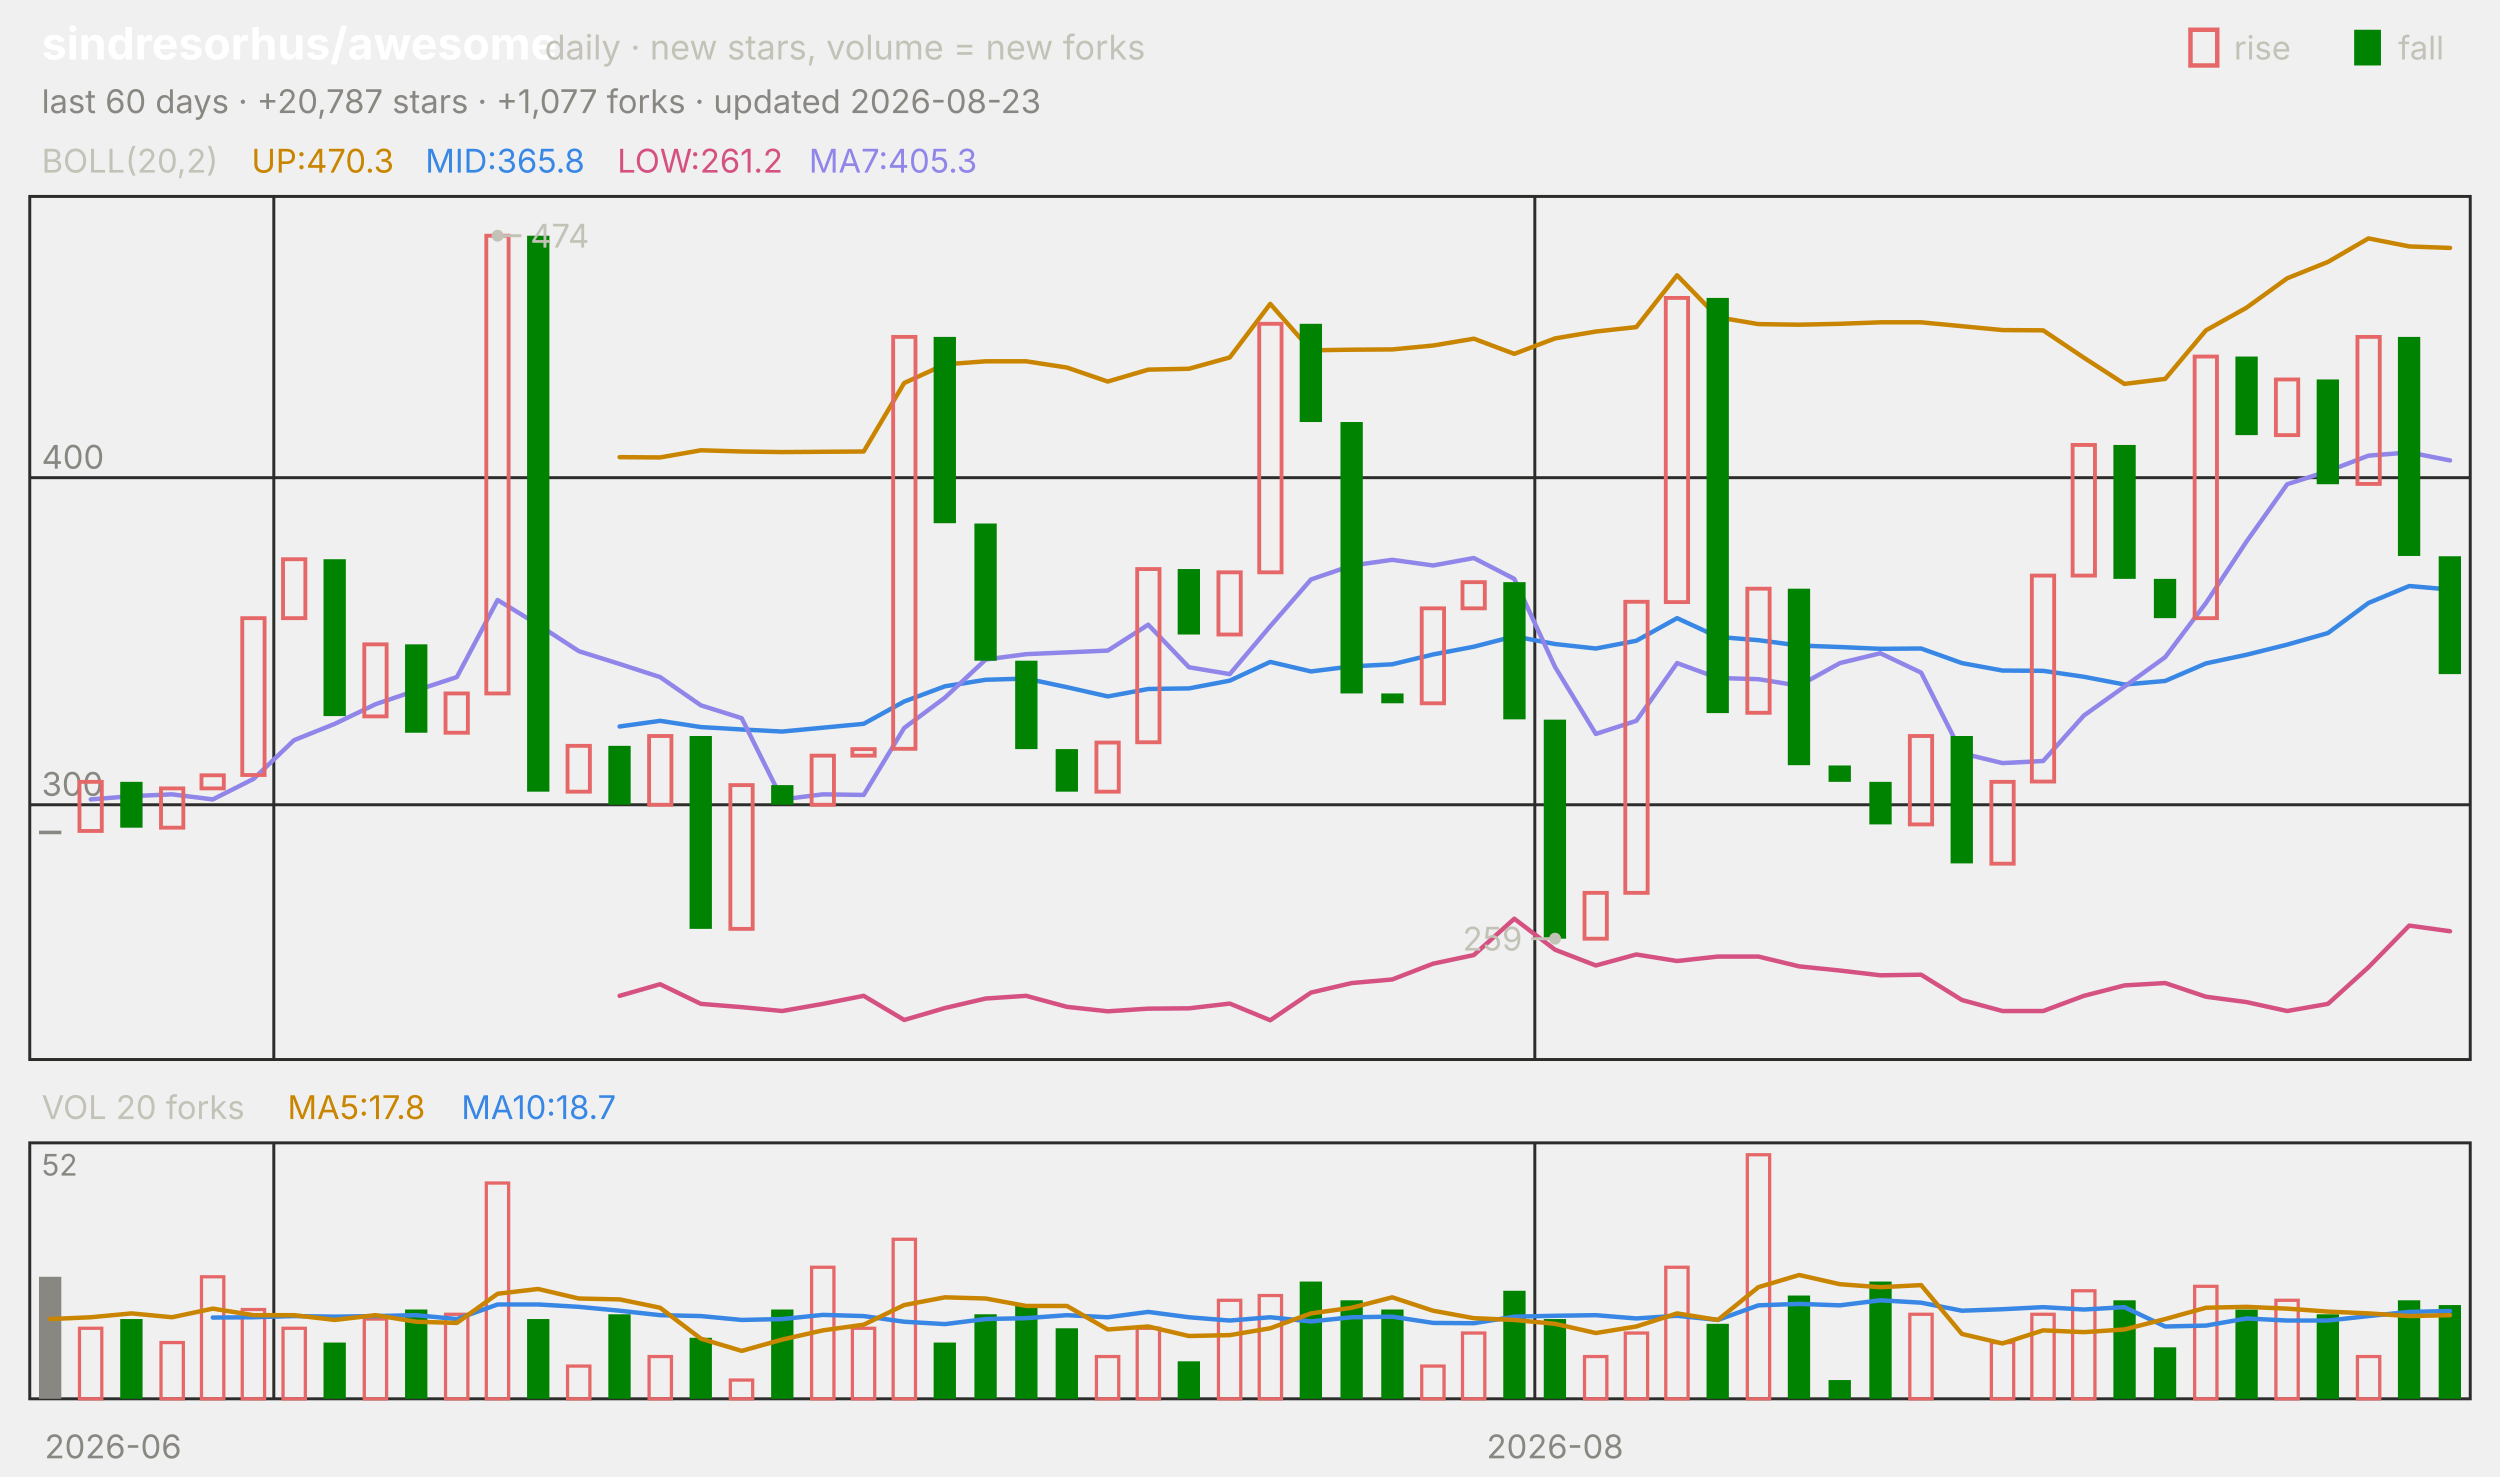
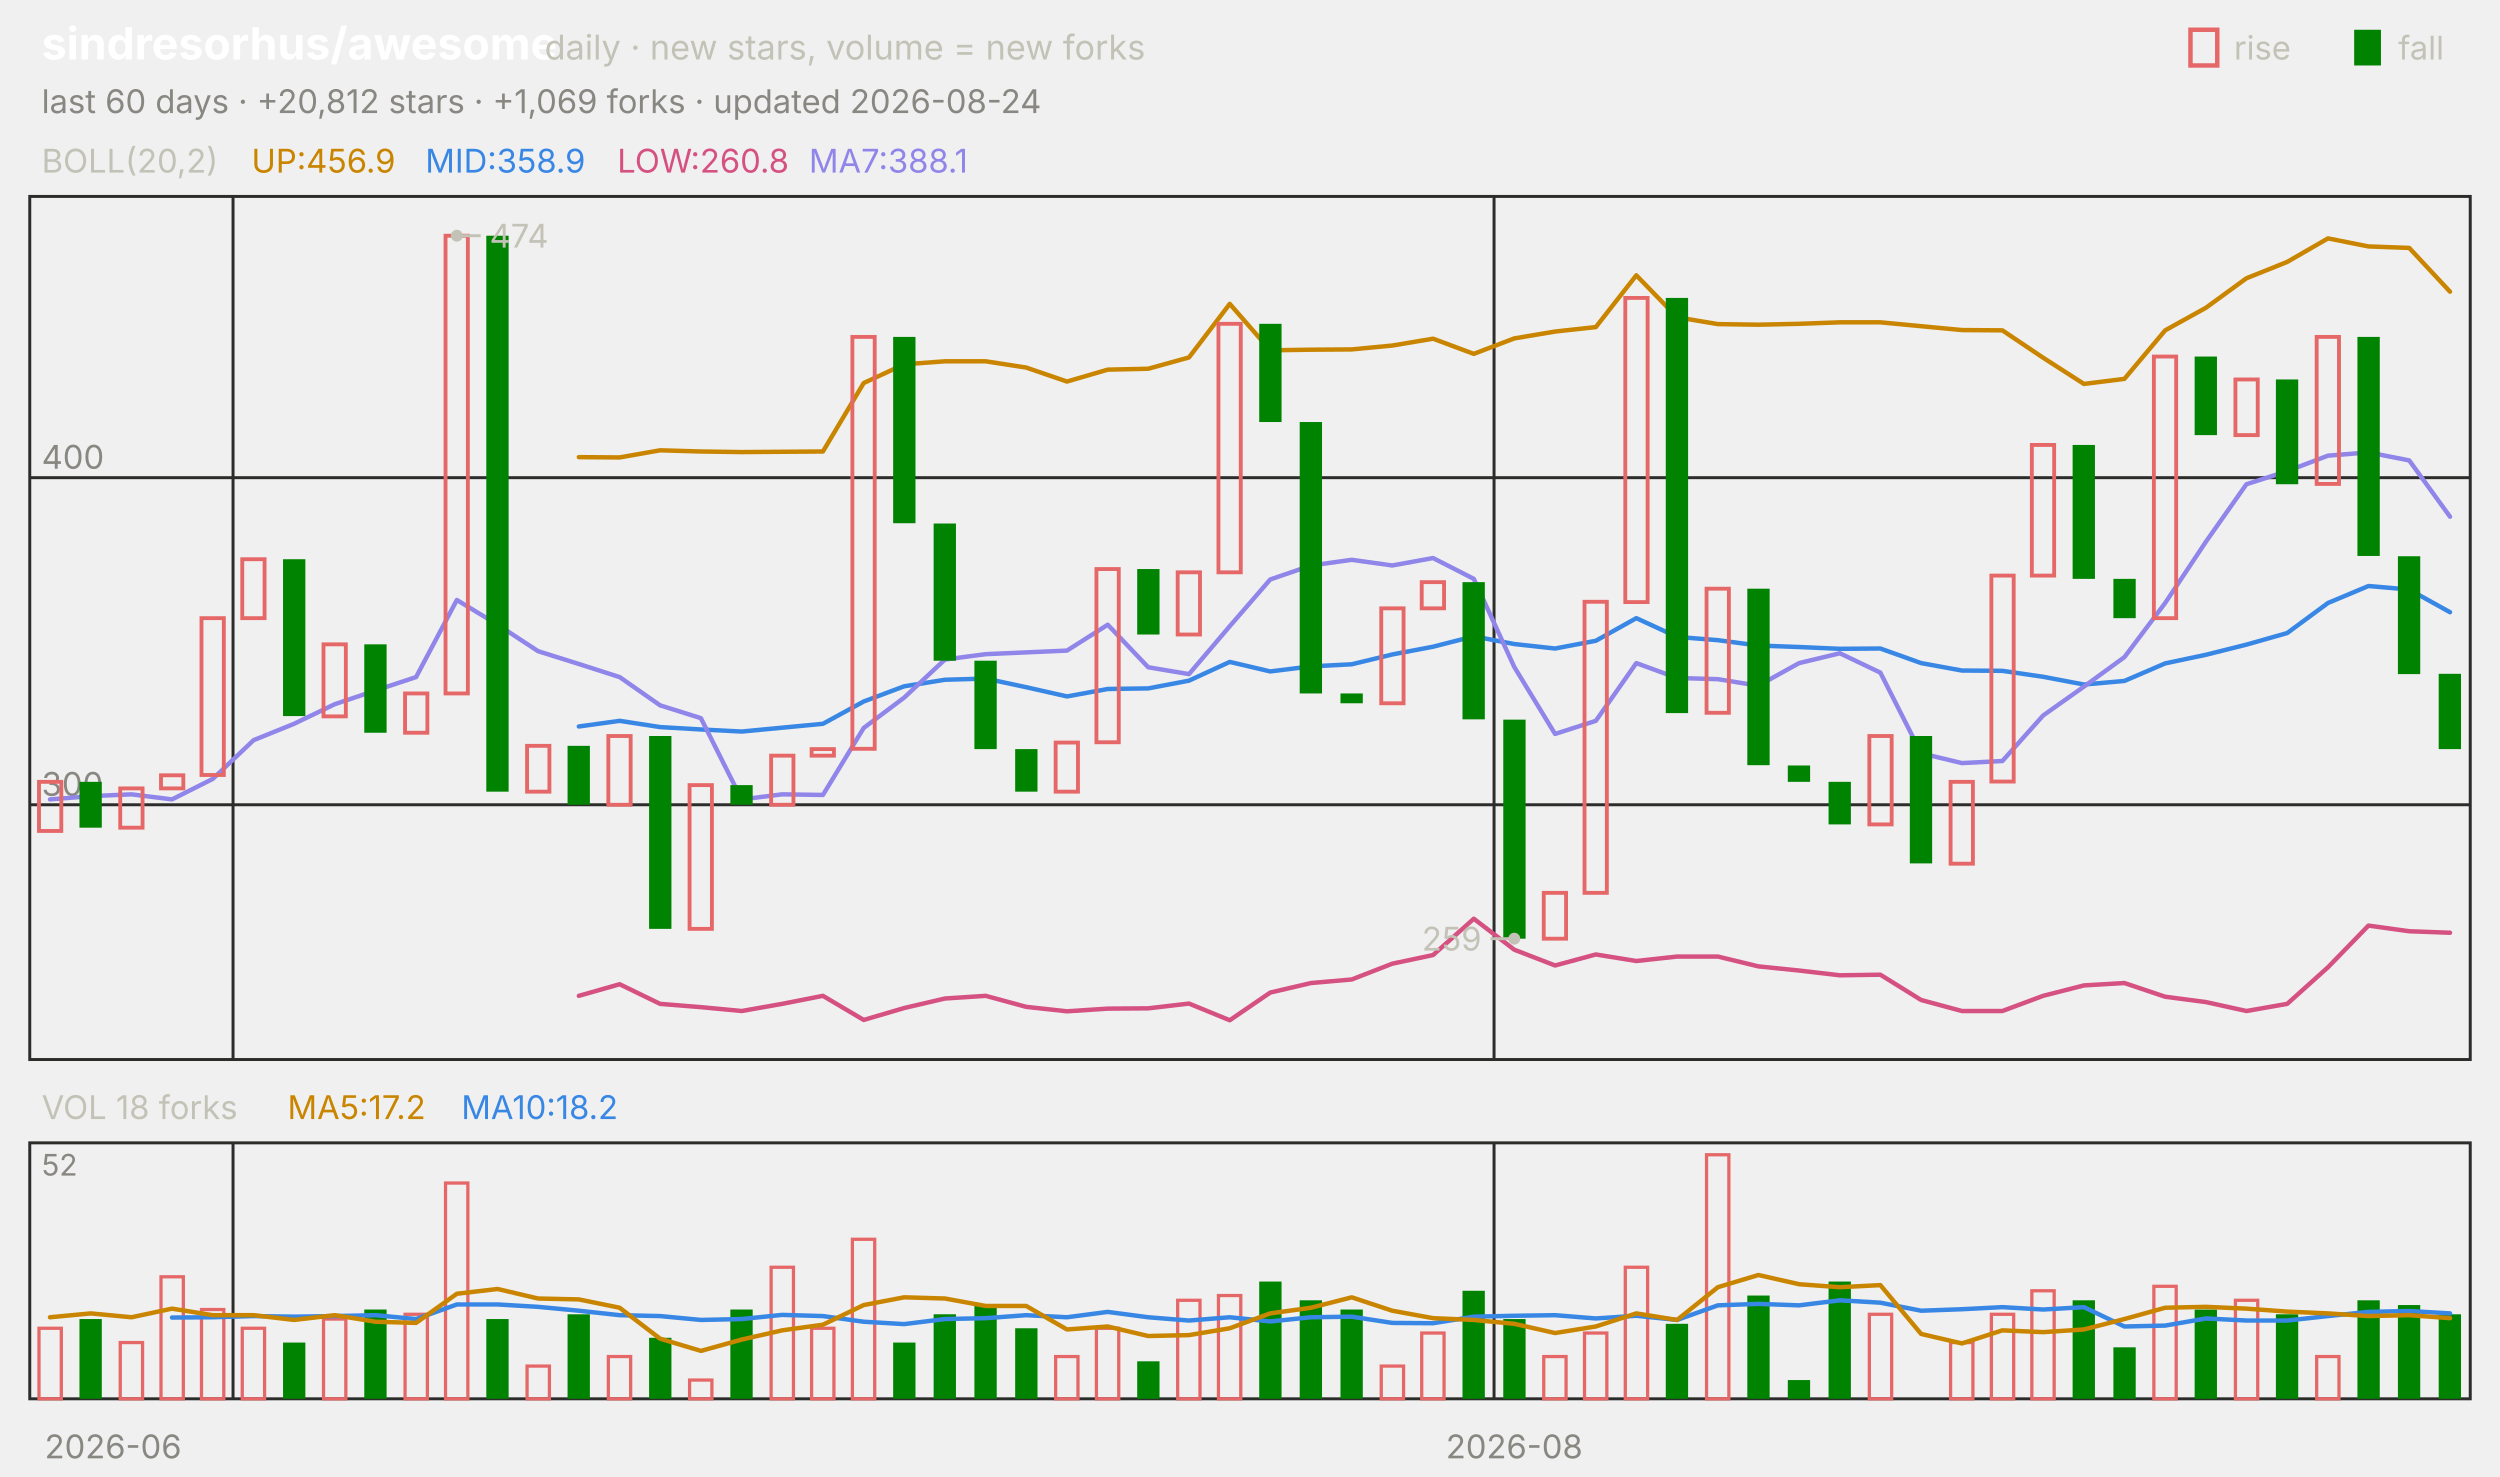
<svg xmlns="http://www.w3.org/2000/svg" viewBox="0 0 840 496" width="840" height="496" font-family="-apple-system,'Segoe UI',system-ui,sans-serif" role="img" aria-label="sindresorhus/awesome candlestick chart">
  <text x="14.0" y="20.0" font-size="15" fill="#ffffff" font-weight="650">sindresorhus/awesome</text>
  <text x="183.0" y="20.0" font-size="11.5" fill="#c3c2b7">daily · new stars, volume = new forks</text>
  <text x="805.8" y="20.0" font-size="11.0" fill="#c3c2b7">fall</text>
  <rect x="791" y="10" width="9" height="12" fill="#008300" />
  <text x="750.6" y="20.0" font-size="11.0" fill="#c3c2b7">rise</text>
  <rect x="736" y="10" width="9" height="12" fill="none" stroke="#e66767" stroke-width="1.5" />
-   <text x="14.0" y="38.0" font-size="11.0" fill="#898781">last 60 days · +20,787 stars · +1,077 forks · updated 2026-08-23</text>
+   <text x="14.0" y="38.0" font-size="11.0" fill="#898781">last 60 days · +20,812 stars · +1,069 forks · updated 2026-08-24</text>
  <rect x="10" y="66" width="820" height="290" fill="none" stroke="#2c2c2a" />
  <rect x="10" y="384" width="820" height="86" fill="none" stroke="#2c2c2a" />
  <text x="38.0" y="490.0" font-size="11.0" fill="#898781" text-anchor="middle">2026-06</text>
-   <line x1="92.0" y1="66.0" x2="92.0" y2="356.0" stroke="#2c2c2a" stroke-width="1.0" />
-   <line x1="92.0" y1="384.0" x2="92.0" y2="470.0" stroke="#2c2c2a" stroke-width="1.0" />
-   <line x1="515.7" y1="66.0" x2="515.7" y2="356.0" stroke="#2c2c2a" stroke-width="1.0" />
-   <line x1="515.7" y1="384.0" x2="515.7" y2="470.0" stroke="#2c2c2a" stroke-width="1.0" />
-   <text x="522.5" y="490.0" font-size="11.0" fill="#898781" text-anchor="middle">2026-08</text>
+   <line x1="78.3" y1="66.0" x2="78.3" y2="356.0" stroke="#2c2c2a" stroke-width="1.0" />
+   <line x1="78.3" y1="384.0" x2="78.3" y2="470.0" stroke="#2c2c2a" stroke-width="1.0" />
+   <line x1="502.0" y1="66.0" x2="502.0" y2="356.0" stroke="#2c2c2a" stroke-width="1.0" />
+   <line x1="502.0" y1="384.0" x2="502.0" y2="470.0" stroke="#2c2c2a" stroke-width="1.0" />
+   <text x="508.8" y="490.0" font-size="11.0" fill="#898781" text-anchor="middle">2026-08</text>
  <text x="14.0" y="58.0" font-size="11.0" fill="#c3c2b7">BOLL(20,2)</text>
-   <text x="84.5" y="58.0" font-size="11.0" fill="#c98500">UP:470.3</text>
-   <text x="142.9" y="58.0" font-size="11.0" fill="#3987e5">MID:365.8</text>
-   <text x="207.4" y="58.0" font-size="11.0" fill="#d55181">LOW:261.2</text>
-   <text x="271.8" y="58.0" font-size="11.0" fill="#9085e9">MA7:405.3</text>
+   <text x="84.5" y="58.0" font-size="11.0" fill="#c98500">UP:456.9</text>
+   <text x="142.9" y="58.0" font-size="11.0" fill="#3987e5">MID:358.9</text>
+   <text x="207.4" y="58.0" font-size="11.0" fill="#d55181">LOW:260.8</text>
+   <text x="271.8" y="58.0" font-size="11.0" fill="#9085e9">MA7:388.1</text>
  <line x1="10.0" y1="270.4" x2="830.0" y2="270.4" stroke="#2c2c2a" stroke-width="1.0" />
  <text x="14.0" y="267.4" font-size="11.0" fill="#898781">300</text>
  <line x1="10.0" y1="160.5" x2="830.0" y2="160.5" stroke="#2c2c2a" stroke-width="1.0" />
  <text x="14.0" y="157.5" font-size="11.0" fill="#898781">400</text>
-   <polyline points="208.2,153.6 221.8,153.7 235.5,151.3 249.2,151.7 262.8,151.9 276.5,151.8 290.2,151.7 303.8,128.7 317.5,122.4 331.2,121.4 344.8,121.4 358.5,123.5 372.2,128.2 385.8,124.2 399.5,123.9 413.2,120.1 426.8,102.1 440.5,117.7 454.2,117.5 467.8,117.4 481.5,116.1 495.2,113.8 508.8,118.9 522.5,113.7 536.2,111.4 549.8,109.9 563.5,92.5 577.2,106.6 590.8,108.9 604.5,109.1 618.2,108.8 631.8,108.3 645.5,108.3 659.2,109.6 672.8,110.9 686.5,111.0 700.2,120.2 713.8,129.0 727.5,127.3 741.2,111.0 754.8,103.4 768.5,93.5 782.2,88.0 795.8,80.1 809.5,82.8 823.2,83.3" fill="none" stroke="#c98500" stroke-width="1.5" stroke-linejoin="round" stroke-linecap="round" />
-   <polyline points="208.2,244.1 221.8,242.2 235.5,244.3 249.2,245.1 262.8,245.8 276.5,244.5 290.2,243.2 303.8,235.7 317.5,230.6 331.2,228.4 344.8,228.0 358.5,230.9 372.2,234.0 385.8,231.5 399.5,231.3 413.2,228.7 426.8,222.4 440.5,225.6 454.2,223.9 467.8,223.2 481.5,219.9 495.2,217.3 508.8,213.8 522.5,216.4 536.2,217.9 549.8,215.3 563.5,207.7 577.2,214.0 590.8,215.1 604.5,216.9 618.2,217.4 631.8,218.0 645.5,217.9 659.2,222.8 672.8,225.3 686.5,225.4 700.2,227.4 713.8,230.0 727.5,228.8 741.2,222.9 754.8,220.0 768.5,216.6 782.2,212.7 795.8,202.6 809.5,196.9 823.2,198.1" fill="none" stroke="#3987e5" stroke-width="1.5" stroke-linejoin="round" stroke-linecap="round" />
-   <polyline points="208.2,334.6 221.8,330.7 235.5,337.3 249.2,338.4 262.8,339.7 276.5,337.3 290.2,334.6 303.8,342.7 317.5,338.7 331.2,335.5 344.8,334.6 358.5,338.3 372.2,339.8 385.8,338.9 399.5,338.8 413.2,337.2 426.8,342.8 440.5,333.5 454.2,330.3 467.8,329.1 481.5,323.8 495.2,320.9 508.8,308.7 522.5,319.1 536.2,324.4 549.8,320.7 563.5,322.9 577.2,321.4 590.8,321.4 604.5,324.7 618.2,326.1 631.8,327.7 645.5,327.5 659.2,336.0 672.8,339.7 686.5,339.7 700.2,334.6 713.8,331.1 727.5,330.3 741.2,334.9 754.8,336.7 768.5,339.7 782.2,337.3 795.8,325.0 809.5,311.0 823.2,312.9" fill="none" stroke="#d55181" stroke-width="1.5" stroke-linejoin="round" stroke-linecap="round" />
-   <polyline points="30.5,268.6 44.2,267.5 57.8,266.9 71.5,268.6 85.2,261.7 98.8,248.7 112.5,243.2 126.2,236.6 139.8,232.0 153.5,227.5 167.2,201.6 180.8,209.9 194.5,218.8 208.2,223.1 221.8,227.5 235.5,237.0 249.2,241.3 262.8,268.6 276.5,266.9 290.2,267.1 303.8,244.6 317.5,234.4 331.2,221.6 344.8,219.8 358.5,219.2 372.2,218.6 385.8,209.9 399.5,224.2 413.2,226.5 426.8,210.4 440.5,194.7 454.2,190.0 467.8,188.1 481.5,190.0 495.2,187.5 508.8,194.5 522.5,224.1 536.2,246.6 549.8,242.2 563.5,222.8 577.2,227.8 590.8,228.2 604.5,230.4 618.2,222.8 631.8,219.5 645.5,226.0 659.2,253.1 672.8,256.4 686.5,255.7 700.2,240.4 713.8,230.7 727.5,220.8 741.2,202.6 754.8,182.0 768.5,162.7 782.2,158.3 795.8,153.1 809.5,152.0 823.2,154.7" fill="none" stroke="#9085e9" stroke-width="1.5" stroke-linejoin="round" stroke-linecap="round" />
-   <rect x="13.1" y="279.1" width="7.5" height="1.2" fill="#898781" />
-   <rect x="26.7" y="262.7" width="7.5" height="16.5" fill="none" stroke="#e66767" stroke-width="1.3" />
-   <rect x="40.4" y="262.7" width="7.5" height="15.4" fill="#008300" />
-   <rect x="54.1" y="264.9" width="7.5" height="13.2" fill="none" stroke="#e66767" stroke-width="1.3" />
-   <rect x="67.7" y="260.5" width="7.5" height="4.4" fill="none" stroke="#e66767" stroke-width="1.3" />
-   <rect x="81.4" y="207.7" width="7.5" height="52.7" fill="none" stroke="#e66767" stroke-width="1.3" />
-   <rect x="95.1" y="187.9" width="7.5" height="19.8" fill="none" stroke="#e66767" stroke-width="1.3" />
-   <rect x="108.7" y="187.9" width="7.5" height="52.7" fill="#008300" />
-   <rect x="122.4" y="216.5" width="7.5" height="24.2" fill="none" stroke="#e66767" stroke-width="1.3" />
-   <rect x="136.1" y="216.5" width="7.5" height="29.7" fill="#008300" />
-   <rect x="149.7" y="233.0" width="7.5" height="13.2" fill="none" stroke="#e66767" stroke-width="1.3" />
-   <rect x="163.4" y="79.2" width="7.5" height="153.8" fill="none" stroke="#e66767" stroke-width="1.3" />
-   <rect x="177.1" y="79.2" width="7.5" height="186.8" fill="#008300" />
-   <rect x="190.7" y="250.6" width="7.5" height="15.4" fill="none" stroke="#e66767" stroke-width="1.3" />
-   <rect x="204.4" y="250.6" width="7.5" height="19.8" fill="#008300" />
-   <rect x="218.1" y="247.3" width="7.5" height="23.1" fill="none" stroke="#e66767" stroke-width="1.3" />
-   <rect x="231.7" y="247.3" width="7.5" height="64.8" fill="#008300" />
-   <rect x="245.4" y="263.8" width="7.5" height="48.3" fill="none" stroke="#e66767" stroke-width="1.3" />
-   <rect x="259.1" y="263.8" width="7.5" height="6.6" fill="#008300" />
-   <rect x="272.7" y="253.9" width="7.5" height="16.5" fill="none" stroke="#e66767" stroke-width="1.3" />
-   <rect x="286.4" y="251.7" width="7.5" height="2.2" fill="none" stroke="#e66767" stroke-width="1.3" />
-   <rect x="300.1" y="113.2" width="7.5" height="138.4" fill="none" stroke="#e66767" stroke-width="1.3" />
-   <rect x="313.7" y="113.2" width="7.5" height="62.6" fill="#008300" />
-   <rect x="327.4" y="175.9" width="7.5" height="46.1" fill="#008300" />
-   <rect x="341.1" y="222.0" width="7.5" height="29.7" fill="#008300" />
-   <rect x="354.7" y="251.7" width="7.5" height="14.3" fill="#008300" />
-   <rect x="368.4" y="249.5" width="7.5" height="16.5" fill="none" stroke="#e66767" stroke-width="1.3" />
-   <rect x="382.1" y="191.2" width="7.5" height="58.2" fill="none" stroke="#e66767" stroke-width="1.3" />
-   <rect x="395.7" y="191.2" width="7.5" height="22.0" fill="#008300" />
-   <rect x="409.4" y="192.3" width="7.5" height="20.9" fill="none" stroke="#e66767" stroke-width="1.3" />
-   <rect x="423.1" y="108.8" width="7.5" height="83.5" fill="none" stroke="#e66767" stroke-width="1.3" />
-   <rect x="436.7" y="108.8" width="7.5" height="33.0" fill="#008300" />
-   <rect x="450.4" y="141.8" width="7.5" height="91.2" fill="#008300" />
-   <rect x="464.1" y="233.0" width="7.5" height="3.3" fill="#008300" />
-   <rect x="477.7" y="204.4" width="7.5" height="31.9" fill="none" stroke="#e66767" stroke-width="1.3" />
-   <rect x="491.4" y="195.6" width="7.5" height="8.8" fill="none" stroke="#e66767" stroke-width="1.3" />
-   <rect x="505.1" y="195.6" width="7.5" height="46.1" fill="#008300" />
-   <rect x="518.7" y="241.8" width="7.5" height="73.6" fill="#008300" />
-   <rect x="532.4" y="300.0" width="7.5" height="15.4" fill="none" stroke="#e66767" stroke-width="1.3" />
-   <rect x="546.1" y="202.2" width="7.5" height="97.8" fill="none" stroke="#e66767" stroke-width="1.3" />
-   <rect x="559.7" y="100.1" width="7.5" height="102.2" fill="none" stroke="#e66767" stroke-width="1.3" />
-   <rect x="573.4" y="100.1" width="7.5" height="139.5" fill="#008300" />
-   <rect x="587.1" y="197.8" width="7.5" height="41.7" fill="none" stroke="#e66767" stroke-width="1.3" />
-   <rect x="600.7" y="197.8" width="7.5" height="59.3" fill="#008300" />
-   <rect x="614.4" y="257.2" width="7.5" height="5.5" fill="#008300" />
-   <rect x="628.1" y="262.7" width="7.5" height="14.3" fill="#008300" />
-   <rect x="641.7" y="247.3" width="7.5" height="29.7" fill="none" stroke="#e66767" stroke-width="1.3" />
-   <rect x="655.4" y="247.3" width="7.5" height="42.8" fill="#008300" />
-   <rect x="669.1" y="262.7" width="7.5" height="27.5" fill="none" stroke="#e66767" stroke-width="1.3" />
-   <rect x="682.7" y="193.4" width="7.5" height="69.2" fill="none" stroke="#e66767" stroke-width="1.3" />
-   <rect x="696.4" y="149.5" width="7.5" height="43.9" fill="none" stroke="#e66767" stroke-width="1.3" />
-   <rect x="710.1" y="149.5" width="7.5" height="45.0" fill="#008300" />
-   <rect x="723.7" y="194.5" width="7.5" height="13.2" fill="#008300" />
-   <rect x="737.4" y="119.8" width="7.5" height="87.9" fill="none" stroke="#e66767" stroke-width="1.3" />
-   <rect x="751.1" y="119.8" width="7.5" height="26.4" fill="#008300" />
-   <rect x="764.7" y="127.5" width="7.5" height="18.7" fill="none" stroke="#e66767" stroke-width="1.3" />
-   <rect x="778.4" y="127.5" width="7.5" height="35.2" fill="#008300" />
-   <rect x="792.1" y="113.2" width="7.5" height="49.4" fill="none" stroke="#e66767" stroke-width="1.3" />
-   <rect x="805.7" y="113.2" width="7.5" height="73.6" fill="#008300" />
-   <rect x="819.4" y="186.9" width="7.5" height="39.6" fill="#008300" />
-   <circle cx="167.2" cy="79.2" r="2" fill="#c3c2b7" />
-   <line x1="167.2" y1="79.2" x2="175.2" y2="79.2" stroke="#c3c2b7" stroke-width="1.0" />
-   <text x="178.2" y="83.2" font-size="11.0" fill="#c3c2b7">474</text>
-   <circle cx="522.5" cy="315.4" r="2" fill="#c3c2b7" />
-   <line x1="522.5" y1="315.4" x2="514.5" y2="315.4" stroke="#c3c2b7" stroke-width="1.0" />
-   <text x="511.5" y="319.4" font-size="11.0" fill="#c3c2b7" text-anchor="end">259</text>
-   <text x="14.0" y="376.0" font-size="11.0" fill="#c3c2b7">VOL 20 forks</text>
-   <text x="96.6" y="376.0" font-size="11.0" fill="#c98500">MA5:17.8</text>
-   <text x="155.0" y="376.0" font-size="11.0" fill="#3987e5">MA10:18.7</text>
+   <polyline points="194.5,153.6 208.2,153.7 221.8,151.3 235.5,151.7 249.2,151.9 262.8,151.8 276.5,151.7 290.2,128.7 303.8,122.4 317.5,121.4 331.2,121.4 344.8,123.5 358.5,128.2 372.2,124.2 385.8,123.9 399.5,120.1 413.2,102.1 426.8,117.7 440.5,117.5 454.2,117.4 467.8,116.1 481.5,113.8 495.2,118.9 508.8,113.7 522.5,111.4 536.2,109.9 549.8,92.5 563.5,106.6 577.2,108.9 590.8,109.1 604.5,108.8 618.2,108.3 631.8,108.3 645.5,109.6 659.2,110.9 672.8,111.0 686.5,120.2 700.2,129.0 713.8,127.3 727.5,111.0 741.2,103.4 754.8,93.5 768.5,88.0 782.2,80.1 795.8,82.8 809.5,83.3 823.2,98.0" fill="none" stroke="#c98500" stroke-width="1.5" stroke-linejoin="round" stroke-linecap="round" />
+   <polyline points="194.5,244.1 208.2,242.2 221.8,244.3 235.5,245.1 249.2,245.8 262.8,244.5 276.5,243.2 290.2,235.7 303.8,230.6 317.5,228.4 331.2,228.0 344.8,230.9 358.5,234.0 372.2,231.5 385.8,231.3 399.5,228.7 413.2,222.4 426.8,225.6 440.5,223.9 454.2,223.2 467.8,219.9 481.5,217.3 495.2,213.8 508.8,216.4 522.5,217.9 536.2,215.3 549.8,207.7 563.5,214.0 577.2,215.1 590.8,216.9 604.5,217.4 618.2,218.0 631.8,217.9 645.5,222.8 659.2,225.3 672.8,225.4 686.5,227.4 700.2,230.0 713.8,228.8 727.5,222.9 741.2,220.0 754.8,216.6 768.5,212.7 782.2,202.6 795.8,196.9 809.5,198.1 823.2,205.7" fill="none" stroke="#3987e5" stroke-width="1.5" stroke-linejoin="round" stroke-linecap="round" />
+   <polyline points="194.5,334.6 208.2,330.7 221.8,337.3 235.5,338.4 249.2,339.7 262.8,337.3 276.5,334.6 290.2,342.7 303.8,338.7 317.5,335.5 331.2,334.6 344.8,338.3 358.5,339.8 372.2,338.9 385.8,338.8 399.5,337.2 413.2,342.8 426.8,333.5 440.5,330.3 454.2,329.1 467.8,323.8 481.5,320.9 495.2,308.7 508.8,319.1 522.5,324.4 536.2,320.7 549.8,322.9 563.5,321.4 577.2,321.4 590.8,324.7 604.5,326.1 618.2,327.7 631.8,327.5 645.5,336.0 659.2,339.7 672.8,339.7 686.5,334.6 700.2,331.1 713.8,330.3 727.5,334.9 741.2,336.7 754.8,339.7 768.5,337.3 782.2,325.0 795.8,311.0 809.5,312.9 823.2,313.4" fill="none" stroke="#d55181" stroke-width="1.5" stroke-linejoin="round" stroke-linecap="round" />
+   <polyline points="16.8,268.6 30.5,267.5 44.2,266.9 57.8,268.6 71.5,261.7 85.2,248.7 98.8,243.2 112.5,236.6 126.2,232.0 139.8,227.5 153.5,201.6 167.2,209.9 180.8,218.8 194.5,223.1 208.2,227.5 221.8,237.0 235.5,241.3 249.2,268.6 262.8,266.9 276.5,267.1 290.2,244.6 303.8,234.4 317.5,221.6 331.2,219.8 344.8,219.2 358.5,218.6 372.2,209.9 385.8,224.2 399.5,226.5 413.2,210.4 426.8,194.7 440.5,190.0 454.2,188.1 467.8,190.0 481.5,187.5 495.2,194.5 508.8,224.1 522.5,246.6 536.2,242.2 549.8,222.8 563.5,227.8 577.2,228.2 590.8,230.4 604.5,222.8 618.2,219.5 631.8,226.0 645.5,253.1 659.2,256.4 672.8,255.7 686.5,240.4 700.2,230.7 713.8,220.8 727.5,202.6 741.2,182.0 754.8,162.7 768.5,158.3 782.2,153.1 795.8,152.0 809.5,154.7 823.2,173.6" fill="none" stroke="#9085e9" stroke-width="1.5" stroke-linejoin="round" stroke-linecap="round" />
+   <rect x="13.1" y="262.7" width="7.5" height="16.5" fill="none" stroke="#e66767" stroke-width="1.3" />
+   <rect x="26.7" y="262.7" width="7.5" height="15.4" fill="#008300" />
+   <rect x="40.4" y="264.9" width="7.5" height="13.2" fill="none" stroke="#e66767" stroke-width="1.3" />
+   <rect x="54.1" y="260.5" width="7.5" height="4.4" fill="none" stroke="#e66767" stroke-width="1.3" />
+   <rect x="67.7" y="207.7" width="7.5" height="52.7" fill="none" stroke="#e66767" stroke-width="1.3" />
+   <rect x="81.4" y="187.9" width="7.5" height="19.8" fill="none" stroke="#e66767" stroke-width="1.3" />
+   <rect x="95.1" y="187.9" width="7.5" height="52.7" fill="#008300" />
+   <rect x="108.7" y="216.5" width="7.5" height="24.2" fill="none" stroke="#e66767" stroke-width="1.3" />
+   <rect x="122.4" y="216.5" width="7.5" height="29.7" fill="#008300" />
+   <rect x="136.1" y="233.0" width="7.5" height="13.2" fill="none" stroke="#e66767" stroke-width="1.3" />
+   <rect x="149.7" y="79.2" width="7.5" height="153.8" fill="none" stroke="#e66767" stroke-width="1.3" />
+   <rect x="163.4" y="79.2" width="7.5" height="186.8" fill="#008300" />
+   <rect x="177.1" y="250.6" width="7.5" height="15.4" fill="none" stroke="#e66767" stroke-width="1.3" />
+   <rect x="190.7" y="250.6" width="7.5" height="19.8" fill="#008300" />
+   <rect x="204.4" y="247.3" width="7.5" height="23.1" fill="none" stroke="#e66767" stroke-width="1.3" />
+   <rect x="218.1" y="247.3" width="7.5" height="64.8" fill="#008300" />
+   <rect x="231.7" y="263.8" width="7.5" height="48.3" fill="none" stroke="#e66767" stroke-width="1.3" />
+   <rect x="245.4" y="263.8" width="7.5" height="6.6" fill="#008300" />
+   <rect x="259.1" y="253.9" width="7.5" height="16.5" fill="none" stroke="#e66767" stroke-width="1.3" />
+   <rect x="272.7" y="251.7" width="7.5" height="2.2" fill="none" stroke="#e66767" stroke-width="1.3" />
+   <rect x="286.4" y="113.2" width="7.5" height="138.4" fill="none" stroke="#e66767" stroke-width="1.3" />
+   <rect x="300.1" y="113.2" width="7.5" height="62.6" fill="#008300" />
+   <rect x="313.7" y="175.9" width="7.5" height="46.1" fill="#008300" />
+   <rect x="327.4" y="222.0" width="7.5" height="29.7" fill="#008300" />
+   <rect x="341.1" y="251.7" width="7.5" height="14.3" fill="#008300" />
+   <rect x="354.7" y="249.5" width="7.5" height="16.5" fill="none" stroke="#e66767" stroke-width="1.3" />
+   <rect x="368.4" y="191.2" width="7.5" height="58.2" fill="none" stroke="#e66767" stroke-width="1.3" />
+   <rect x="382.1" y="191.2" width="7.5" height="22.0" fill="#008300" />
+   <rect x="395.7" y="192.3" width="7.5" height="20.9" fill="none" stroke="#e66767" stroke-width="1.3" />
+   <rect x="409.4" y="108.8" width="7.5" height="83.5" fill="none" stroke="#e66767" stroke-width="1.3" />
+   <rect x="423.1" y="108.8" width="7.5" height="33.0" fill="#008300" />
+   <rect x="436.7" y="141.8" width="7.5" height="91.2" fill="#008300" />
+   <rect x="450.4" y="233.0" width="7.5" height="3.3" fill="#008300" />
+   <rect x="464.1" y="204.4" width="7.5" height="31.9" fill="none" stroke="#e66767" stroke-width="1.3" />
+   <rect x="477.7" y="195.6" width="7.5" height="8.8" fill="none" stroke="#e66767" stroke-width="1.3" />
+   <rect x="491.4" y="195.6" width="7.5" height="46.1" fill="#008300" />
+   <rect x="505.1" y="241.8" width="7.5" height="73.6" fill="#008300" />
+   <rect x="518.7" y="300.0" width="7.5" height="15.4" fill="none" stroke="#e66767" stroke-width="1.3" />
+   <rect x="532.4" y="202.2" width="7.5" height="97.8" fill="none" stroke="#e66767" stroke-width="1.3" />
+   <rect x="546.1" y="100.1" width="7.5" height="102.2" fill="none" stroke="#e66767" stroke-width="1.3" />
+   <rect x="559.7" y="100.1" width="7.5" height="139.5" fill="#008300" />
+   <rect x="573.4" y="197.8" width="7.5" height="41.7" fill="none" stroke="#e66767" stroke-width="1.3" />
+   <rect x="587.1" y="197.8" width="7.5" height="59.3" fill="#008300" />
+   <rect x="600.7" y="257.2" width="7.5" height="5.5" fill="#008300" />
+   <rect x="614.4" y="262.7" width="7.5" height="14.3" fill="#008300" />
+   <rect x="628.1" y="247.3" width="7.5" height="29.7" fill="none" stroke="#e66767" stroke-width="1.3" />
+   <rect x="641.7" y="247.3" width="7.5" height="42.8" fill="#008300" />
+   <rect x="655.4" y="262.7" width="7.5" height="27.5" fill="none" stroke="#e66767" stroke-width="1.3" />
+   <rect x="669.1" y="193.4" width="7.5" height="69.2" fill="none" stroke="#e66767" stroke-width="1.3" />
+   <rect x="682.7" y="149.5" width="7.5" height="43.9" fill="none" stroke="#e66767" stroke-width="1.3" />
+   <rect x="696.4" y="149.5" width="7.5" height="45.0" fill="#008300" />
+   <rect x="710.1" y="194.5" width="7.5" height="13.2" fill="#008300" />
+   <rect x="723.7" y="119.8" width="7.5" height="87.9" fill="none" stroke="#e66767" stroke-width="1.3" />
+   <rect x="737.4" y="119.8" width="7.5" height="26.4" fill="#008300" />
+   <rect x="751.1" y="127.5" width="7.5" height="18.7" fill="none" stroke="#e66767" stroke-width="1.3" />
+   <rect x="764.7" y="127.5" width="7.5" height="35.2" fill="#008300" />
+   <rect x="778.4" y="113.2" width="7.5" height="49.4" fill="none" stroke="#e66767" stroke-width="1.3" />
+   <rect x="792.1" y="113.2" width="7.5" height="73.6" fill="#008300" />
+   <rect x="805.7" y="186.9" width="7.5" height="39.6" fill="#008300" />
+   <rect x="819.4" y="226.4" width="7.5" height="25.3" fill="#008300" />
+   <circle cx="153.5" cy="79.2" r="2" fill="#c3c2b7" />
+   <line x1="153.5" y1="79.2" x2="161.5" y2="79.2" stroke="#c3c2b7" stroke-width="1.0" />
+   <text x="164.5" y="83.2" font-size="11.0" fill="#c3c2b7">474</text>
+   <circle cx="508.8" cy="315.4" r="2" fill="#c3c2b7" />
+   <line x1="508.8" y1="315.4" x2="500.8" y2="315.4" stroke="#c3c2b7" stroke-width="1.0" />
+   <text x="497.8" y="319.4" font-size="11.0" fill="#c3c2b7" text-anchor="end">259</text>
+   <text x="14.0" y="376.0" font-size="11.0" fill="#c3c2b7">VOL 18 forks</text>
+   <text x="96.6" y="376.0" font-size="11.0" fill="#c98500">MA5:17.2</text>
+   <text x="155.0" y="376.0" font-size="11.0" fill="#3987e5">MA10:18.2</text>
  <text x="14.0" y="395.0" font-size="10" fill="#898781">52</text>
-   <rect x="13.1" y="429.0" width="7.5" height="41.0" fill="#898781" />
-   <rect x="26.7" y="446.3" width="7.5" height="23.7" fill="none" stroke="#e66767" stroke-width="1.1" />
-   <rect x="40.4" y="443.2" width="7.5" height="26.8" fill="#008300" />
-   <rect x="54.1" y="451.1" width="7.5" height="18.9" fill="none" stroke="#e66767" stroke-width="1.1" />
-   <rect x="67.7" y="429.0" width="7.5" height="41.0" fill="none" stroke="#e66767" stroke-width="1.1" />
-   <rect x="81.4" y="440.0" width="7.5" height="30.0" fill="none" stroke="#e66767" stroke-width="1.1" />
-   <rect x="95.1" y="446.3" width="7.5" height="23.7" fill="none" stroke="#e66767" stroke-width="1.1" />
-   <rect x="108.7" y="451.1" width="7.5" height="18.9" fill="#008300" />
-   <rect x="122.4" y="443.2" width="7.5" height="26.8" fill="none" stroke="#e66767" stroke-width="1.1" />
-   <rect x="136.1" y="440.0" width="7.5" height="30.0" fill="#008300" />
-   <rect x="149.7" y="441.6" width="7.5" height="28.4" fill="none" stroke="#e66767" stroke-width="1.1" />
-   <rect x="163.4" y="397.5" width="7.5" height="72.5" fill="none" stroke="#e66767" stroke-width="1.1" />
-   <rect x="177.1" y="443.2" width="7.5" height="26.8" fill="#008300" />
-   <rect x="190.7" y="459.0" width="7.5" height="11.0" fill="none" stroke="#e66767" stroke-width="1.1" />
-   <rect x="204.4" y="441.6" width="7.5" height="28.4" fill="#008300" />
-   <rect x="218.1" y="455.8" width="7.5" height="14.2" fill="none" stroke="#e66767" stroke-width="1.1" />
-   <rect x="231.7" y="449.5" width="7.5" height="20.5" fill="#008300" />
-   <rect x="245.4" y="463.7" width="7.5" height="6.3" fill="none" stroke="#e66767" stroke-width="1.1" />
-   <rect x="259.1" y="440.0" width="7.5" height="30.0" fill="#008300" />
-   <rect x="272.7" y="425.8" width="7.5" height="44.2" fill="none" stroke="#e66767" stroke-width="1.1" />
-   <rect x="286.4" y="446.3" width="7.5" height="23.7" fill="none" stroke="#e66767" stroke-width="1.1" />
-   <rect x="300.1" y="416.4" width="7.5" height="53.6" fill="none" stroke="#e66767" stroke-width="1.1" />
-   <rect x="313.7" y="451.1" width="7.5" height="18.9" fill="#008300" />
-   <rect x="327.4" y="441.6" width="7.5" height="28.4" fill="#008300" />
-   <rect x="341.1" y="438.5" width="7.5" height="31.5" fill="#008300" />
-   <rect x="354.7" y="446.3" width="7.5" height="23.7" fill="#008300" />
-   <rect x="368.4" y="455.8" width="7.5" height="14.2" fill="none" stroke="#e66767" stroke-width="1.1" />
-   <rect x="382.1" y="446.3" width="7.5" height="23.7" fill="none" stroke="#e66767" stroke-width="1.1" />
-   <rect x="395.7" y="457.4" width="7.5" height="12.6" fill="#008300" />
-   <rect x="409.4" y="436.9" width="7.5" height="33.1" fill="none" stroke="#e66767" stroke-width="1.1" />
-   <rect x="423.1" y="435.3" width="7.5" height="34.7" fill="none" stroke="#e66767" stroke-width="1.1" />
-   <rect x="436.7" y="430.6" width="7.5" height="39.4" fill="#008300" />
-   <rect x="450.4" y="436.9" width="7.5" height="33.1" fill="#008300" />
-   <rect x="464.1" y="440.0" width="7.5" height="30.0" fill="#008300" />
-   <rect x="477.7" y="459.0" width="7.5" height="11.0" fill="none" stroke="#e66767" stroke-width="1.1" />
-   <rect x="491.4" y="447.9" width="7.5" height="22.1" fill="none" stroke="#e66767" stroke-width="1.1" />
-   <rect x="505.1" y="433.7" width="7.5" height="36.3" fill="#008300" />
-   <rect x="518.7" y="443.2" width="7.5" height="26.8" fill="#008300" />
-   <rect x="532.4" y="455.8" width="7.5" height="14.2" fill="none" stroke="#e66767" stroke-width="1.1" />
-   <rect x="546.1" y="447.9" width="7.5" height="22.1" fill="none" stroke="#e66767" stroke-width="1.1" />
-   <rect x="559.7" y="425.8" width="7.5" height="44.2" fill="none" stroke="#e66767" stroke-width="1.1" />
-   <rect x="573.4" y="444.8" width="7.5" height="25.2" fill="#008300" />
-   <rect x="587.1" y="388.0" width="7.5" height="82.0" fill="none" stroke="#e66767" stroke-width="1.1" />
-   <rect x="600.7" y="435.3" width="7.5" height="34.7" fill="#008300" />
-   <rect x="614.4" y="463.7" width="7.5" height="6.3" fill="#008300" />
-   <rect x="628.1" y="430.6" width="7.5" height="39.4" fill="#008300" />
-   <rect x="641.7" y="441.6" width="7.5" height="28.4" fill="none" stroke="#e66767" stroke-width="1.1" />
-   <rect x="669.1" y="451.1" width="7.5" height="18.9" fill="none" stroke="#e66767" stroke-width="1.1" />
-   <rect x="682.7" y="441.6" width="7.5" height="28.4" fill="none" stroke="#e66767" stroke-width="1.1" />
-   <rect x="696.4" y="433.7" width="7.5" height="36.3" fill="none" stroke="#e66767" stroke-width="1.1" />
-   <rect x="710.1" y="436.9" width="7.5" height="33.1" fill="#008300" />
-   <rect x="723.7" y="452.7" width="7.5" height="17.3" fill="#008300" />
-   <rect x="737.4" y="432.2" width="7.5" height="37.8" fill="none" stroke="#e66767" stroke-width="1.1" />
-   <rect x="751.1" y="440.0" width="7.5" height="30.0" fill="#008300" />
-   <rect x="764.7" y="436.9" width="7.5" height="33.1" fill="none" stroke="#e66767" stroke-width="1.1" />
-   <rect x="778.4" y="441.6" width="7.5" height="28.4" fill="#008300" />
-   <rect x="792.1" y="455.8" width="7.5" height="14.2" fill="none" stroke="#e66767" stroke-width="1.1" />
-   <rect x="805.7" y="436.9" width="7.5" height="33.1" fill="#008300" />
-   <rect x="819.4" y="438.5" width="7.5" height="31.5" fill="#008300" />
-   <polyline points="71.5,442.7 85.2,442.6 98.8,442.2 112.5,442.4 126.2,442.2 139.8,441.9 153.5,443.2 167.2,438.3 180.8,438.3 194.5,439.1 208.2,440.4 221.8,441.9 235.5,442.2 249.2,443.5 262.8,443.2 276.5,441.8 290.2,442.2 303.8,444.1 317.5,444.9 331.2,443.2 344.8,442.9 358.5,441.9 372.2,442.6 385.8,440.8 399.5,442.6 413.2,443.7 426.8,442.6 440.5,444.0 454.2,442.6 467.8,442.4 481.5,444.5 495.2,444.6 508.8,442.4 522.5,442.1 536.2,441.9 549.8,443.0 563.5,442.1 577.2,443.5 590.8,438.6 604.5,438.1 618.2,438.6 631.8,436.9 645.5,437.7 659.2,440.4 672.8,439.9 686.5,439.2 700.2,440.0 713.8,439.2 727.5,445.7 741.2,445.4 754.8,443.0 768.5,443.7 782.2,443.7 795.8,442.2 809.5,440.8 823.2,440.5" fill="none" stroke="#3987e5" stroke-width="1.5" stroke-linejoin="round" stroke-linecap="round" />
-   <polyline points="16.8,443.2 30.5,442.6 44.2,441.3 57.8,442.6 71.5,439.7 85.2,441.9 98.8,441.9 112.5,443.5 126.2,441.9 139.8,444.1 153.5,444.5 167.2,434.7 180.8,433.1 194.5,436.3 208.2,436.6 221.8,439.4 235.5,449.8 249.2,453.9 262.8,450.1 276.5,447.0 290.2,445.1 303.8,438.5 317.5,435.9 331.2,436.3 344.8,438.8 358.5,438.8 372.2,446.7 385.8,445.7 399.5,448.9 413.2,448.6 426.8,446.3 440.5,441.3 454.2,439.4 467.8,435.9 481.5,440.4 495.2,442.9 508.8,443.5 522.5,444.8 536.2,447.9 549.8,445.7 563.5,441.3 577.2,443.5 590.8,432.5 604.5,428.4 618.2,431.5 631.8,432.5 645.5,431.8 659.2,448.2 672.8,451.4 686.5,447.0 700.2,447.6 713.8,446.7 727.5,443.2 741.2,439.4 754.8,439.1 768.5,439.7 782.2,440.7 795.8,441.3 809.5,442.2 823.2,441.9" fill="none" stroke="#c98500" stroke-width="1.5" stroke-linejoin="round" stroke-linecap="round" />
+   <rect x="13.1" y="446.3" width="7.5" height="23.7" fill="none" stroke="#e66767" stroke-width="1.1" />
+   <rect x="26.7" y="443.2" width="7.5" height="26.8" fill="#008300" />
+   <rect x="40.4" y="451.1" width="7.5" height="18.9" fill="none" stroke="#e66767" stroke-width="1.1" />
+   <rect x="54.1" y="429.0" width="7.5" height="41.0" fill="none" stroke="#e66767" stroke-width="1.1" />
+   <rect x="67.7" y="440.0" width="7.5" height="30.0" fill="none" stroke="#e66767" stroke-width="1.1" />
+   <rect x="81.4" y="446.3" width="7.5" height="23.7" fill="none" stroke="#e66767" stroke-width="1.1" />
+   <rect x="95.1" y="451.1" width="7.5" height="18.9" fill="#008300" />
+   <rect x="108.7" y="443.2" width="7.5" height="26.8" fill="none" stroke="#e66767" stroke-width="1.1" />
+   <rect x="122.4" y="440.0" width="7.5" height="30.0" fill="#008300" />
+   <rect x="136.1" y="441.6" width="7.5" height="28.4" fill="none" stroke="#e66767" stroke-width="1.1" />
+   <rect x="149.7" y="397.5" width="7.5" height="72.5" fill="none" stroke="#e66767" stroke-width="1.1" />
+   <rect x="163.4" y="443.2" width="7.5" height="26.8" fill="#008300" />
+   <rect x="177.1" y="459.0" width="7.5" height="11.0" fill="none" stroke="#e66767" stroke-width="1.1" />
+   <rect x="190.7" y="441.6" width="7.5" height="28.4" fill="#008300" />
+   <rect x="204.4" y="455.8" width="7.5" height="14.2" fill="none" stroke="#e66767" stroke-width="1.1" />
+   <rect x="218.1" y="449.5" width="7.5" height="20.5" fill="#008300" />
+   <rect x="231.7" y="463.7" width="7.5" height="6.3" fill="none" stroke="#e66767" stroke-width="1.1" />
+   <rect x="245.4" y="440.0" width="7.5" height="30.0" fill="#008300" />
+   <rect x="259.1" y="425.8" width="7.5" height="44.2" fill="none" stroke="#e66767" stroke-width="1.1" />
+   <rect x="272.7" y="446.3" width="7.5" height="23.7" fill="none" stroke="#e66767" stroke-width="1.1" />
+   <rect x="286.4" y="416.4" width="7.5" height="53.6" fill="none" stroke="#e66767" stroke-width="1.1" />
+   <rect x="300.1" y="451.1" width="7.5" height="18.9" fill="#008300" />
+   <rect x="313.7" y="441.6" width="7.5" height="28.4" fill="#008300" />
+   <rect x="327.4" y="438.5" width="7.5" height="31.5" fill="#008300" />
+   <rect x="341.1" y="446.3" width="7.5" height="23.7" fill="#008300" />
+   <rect x="354.7" y="455.8" width="7.5" height="14.2" fill="none" stroke="#e66767" stroke-width="1.1" />
+   <rect x="368.4" y="446.3" width="7.5" height="23.7" fill="none" stroke="#e66767" stroke-width="1.1" />
+   <rect x="382.1" y="457.4" width="7.5" height="12.6" fill="#008300" />
+   <rect x="395.7" y="436.9" width="7.5" height="33.1" fill="none" stroke="#e66767" stroke-width="1.1" />
+   <rect x="409.4" y="435.3" width="7.5" height="34.7" fill="none" stroke="#e66767" stroke-width="1.1" />
+   <rect x="423.1" y="430.6" width="7.5" height="39.4" fill="#008300" />
+   <rect x="436.7" y="436.9" width="7.5" height="33.1" fill="#008300" />
+   <rect x="450.4" y="440.0" width="7.5" height="30.0" fill="#008300" />
+   <rect x="464.1" y="459.0" width="7.5" height="11.0" fill="none" stroke="#e66767" stroke-width="1.1" />
+   <rect x="477.7" y="447.9" width="7.5" height="22.1" fill="none" stroke="#e66767" stroke-width="1.1" />
+   <rect x="491.4" y="433.7" width="7.5" height="36.3" fill="#008300" />
+   <rect x="505.1" y="443.2" width="7.5" height="26.8" fill="#008300" />
+   <rect x="518.7" y="455.8" width="7.5" height="14.2" fill="none" stroke="#e66767" stroke-width="1.1" />
+   <rect x="532.4" y="447.9" width="7.5" height="22.1" fill="none" stroke="#e66767" stroke-width="1.1" />
+   <rect x="546.1" y="425.8" width="7.5" height="44.2" fill="none" stroke="#e66767" stroke-width="1.1" />
+   <rect x="559.7" y="444.8" width="7.5" height="25.2" fill="#008300" />
+   <rect x="573.4" y="388.0" width="7.5" height="82.0" fill="none" stroke="#e66767" stroke-width="1.1" />
+   <rect x="587.1" y="435.3" width="7.5" height="34.7" fill="#008300" />
+   <rect x="600.7" y="463.7" width="7.5" height="6.3" fill="#008300" />
+   <rect x="614.4" y="430.6" width="7.5" height="39.4" fill="#008300" />
+   <rect x="628.1" y="441.6" width="7.5" height="28.4" fill="none" stroke="#e66767" stroke-width="1.1" />
+   <rect x="655.4" y="451.1" width="7.5" height="18.9" fill="none" stroke="#e66767" stroke-width="1.1" />
+   <rect x="669.1" y="441.6" width="7.5" height="28.4" fill="none" stroke="#e66767" stroke-width="1.1" />
+   <rect x="682.7" y="433.7" width="7.5" height="36.3" fill="none" stroke="#e66767" stroke-width="1.1" />
+   <rect x="696.4" y="436.9" width="7.5" height="33.1" fill="#008300" />
+   <rect x="710.1" y="452.7" width="7.5" height="17.3" fill="#008300" />
+   <rect x="723.7" y="432.2" width="7.5" height="37.8" fill="none" stroke="#e66767" stroke-width="1.1" />
+   <rect x="737.4" y="440.0" width="7.5" height="30.0" fill="#008300" />
+   <rect x="751.1" y="436.9" width="7.5" height="33.1" fill="none" stroke="#e66767" stroke-width="1.1" />
+   <rect x="764.7" y="441.6" width="7.5" height="28.4" fill="#008300" />
+   <rect x="778.4" y="455.8" width="7.5" height="14.2" fill="none" stroke="#e66767" stroke-width="1.1" />
+   <rect x="792.1" y="436.9" width="7.5" height="33.1" fill="#008300" />
+   <rect x="805.7" y="438.5" width="7.5" height="31.5" fill="#008300" />
+   <rect x="819.4" y="441.6" width="7.5" height="28.4" fill="#008300" />
+   <polyline points="57.8,442.7 71.5,442.6 85.2,442.2 98.8,442.4 112.5,442.2 126.2,441.9 139.8,443.2 153.5,438.3 167.2,438.3 180.8,439.1 194.5,440.4 208.2,441.9 221.8,442.2 235.5,443.5 249.2,443.2 262.8,441.8 276.5,442.2 290.2,444.1 303.8,444.9 317.5,443.2 331.2,442.9 344.8,441.9 358.5,442.6 372.2,440.8 385.8,442.6 399.5,443.7 413.2,442.6 426.8,444.0 440.5,442.6 454.2,442.4 467.8,444.5 481.5,444.6 495.2,442.4 508.8,442.1 522.5,441.9 536.2,443.0 549.8,442.1 563.5,443.5 577.2,438.6 590.8,438.1 604.5,438.6 618.2,436.9 631.8,437.7 645.5,440.4 659.2,439.9 672.8,439.2 686.5,440.0 700.2,439.2 713.8,445.7 727.5,445.4 741.2,443.0 754.8,443.7 768.5,443.7 782.2,442.2 795.8,440.8 809.5,440.5 823.2,441.3" fill="none" stroke="#3987e5" stroke-width="1.5" stroke-linejoin="round" stroke-linecap="round" />
+   <polyline points="16.8,442.6 30.5,441.3 44.2,442.6 57.8,439.7 71.5,441.9 85.2,441.9 98.8,443.5 112.5,441.9 126.2,444.1 139.8,444.5 153.5,434.7 167.2,433.1 180.8,436.3 194.5,436.6 208.2,439.4 221.8,449.8 235.5,453.9 249.2,450.1 262.8,447.0 276.5,445.1 290.2,438.5 303.8,435.9 317.5,436.3 331.2,438.8 344.8,438.8 358.5,446.7 372.2,445.7 385.8,448.9 399.5,448.6 413.2,446.3 426.8,441.3 440.5,439.4 454.2,435.9 467.8,440.4 481.5,442.9 495.2,443.5 508.8,444.8 522.5,447.9 536.2,445.7 549.8,441.3 563.5,443.5 577.2,432.5 590.8,428.4 604.5,431.5 618.2,432.5 631.8,431.8 645.5,448.2 659.2,451.4 672.8,447.0 686.5,447.6 700.2,446.7 713.8,443.2 727.5,439.4 741.2,439.1 754.8,439.7 768.5,440.7 782.2,441.3 795.8,442.2 809.5,441.9 823.2,442.9" fill="none" stroke="#c98500" stroke-width="1.5" stroke-linejoin="round" stroke-linecap="round" />
</svg>
